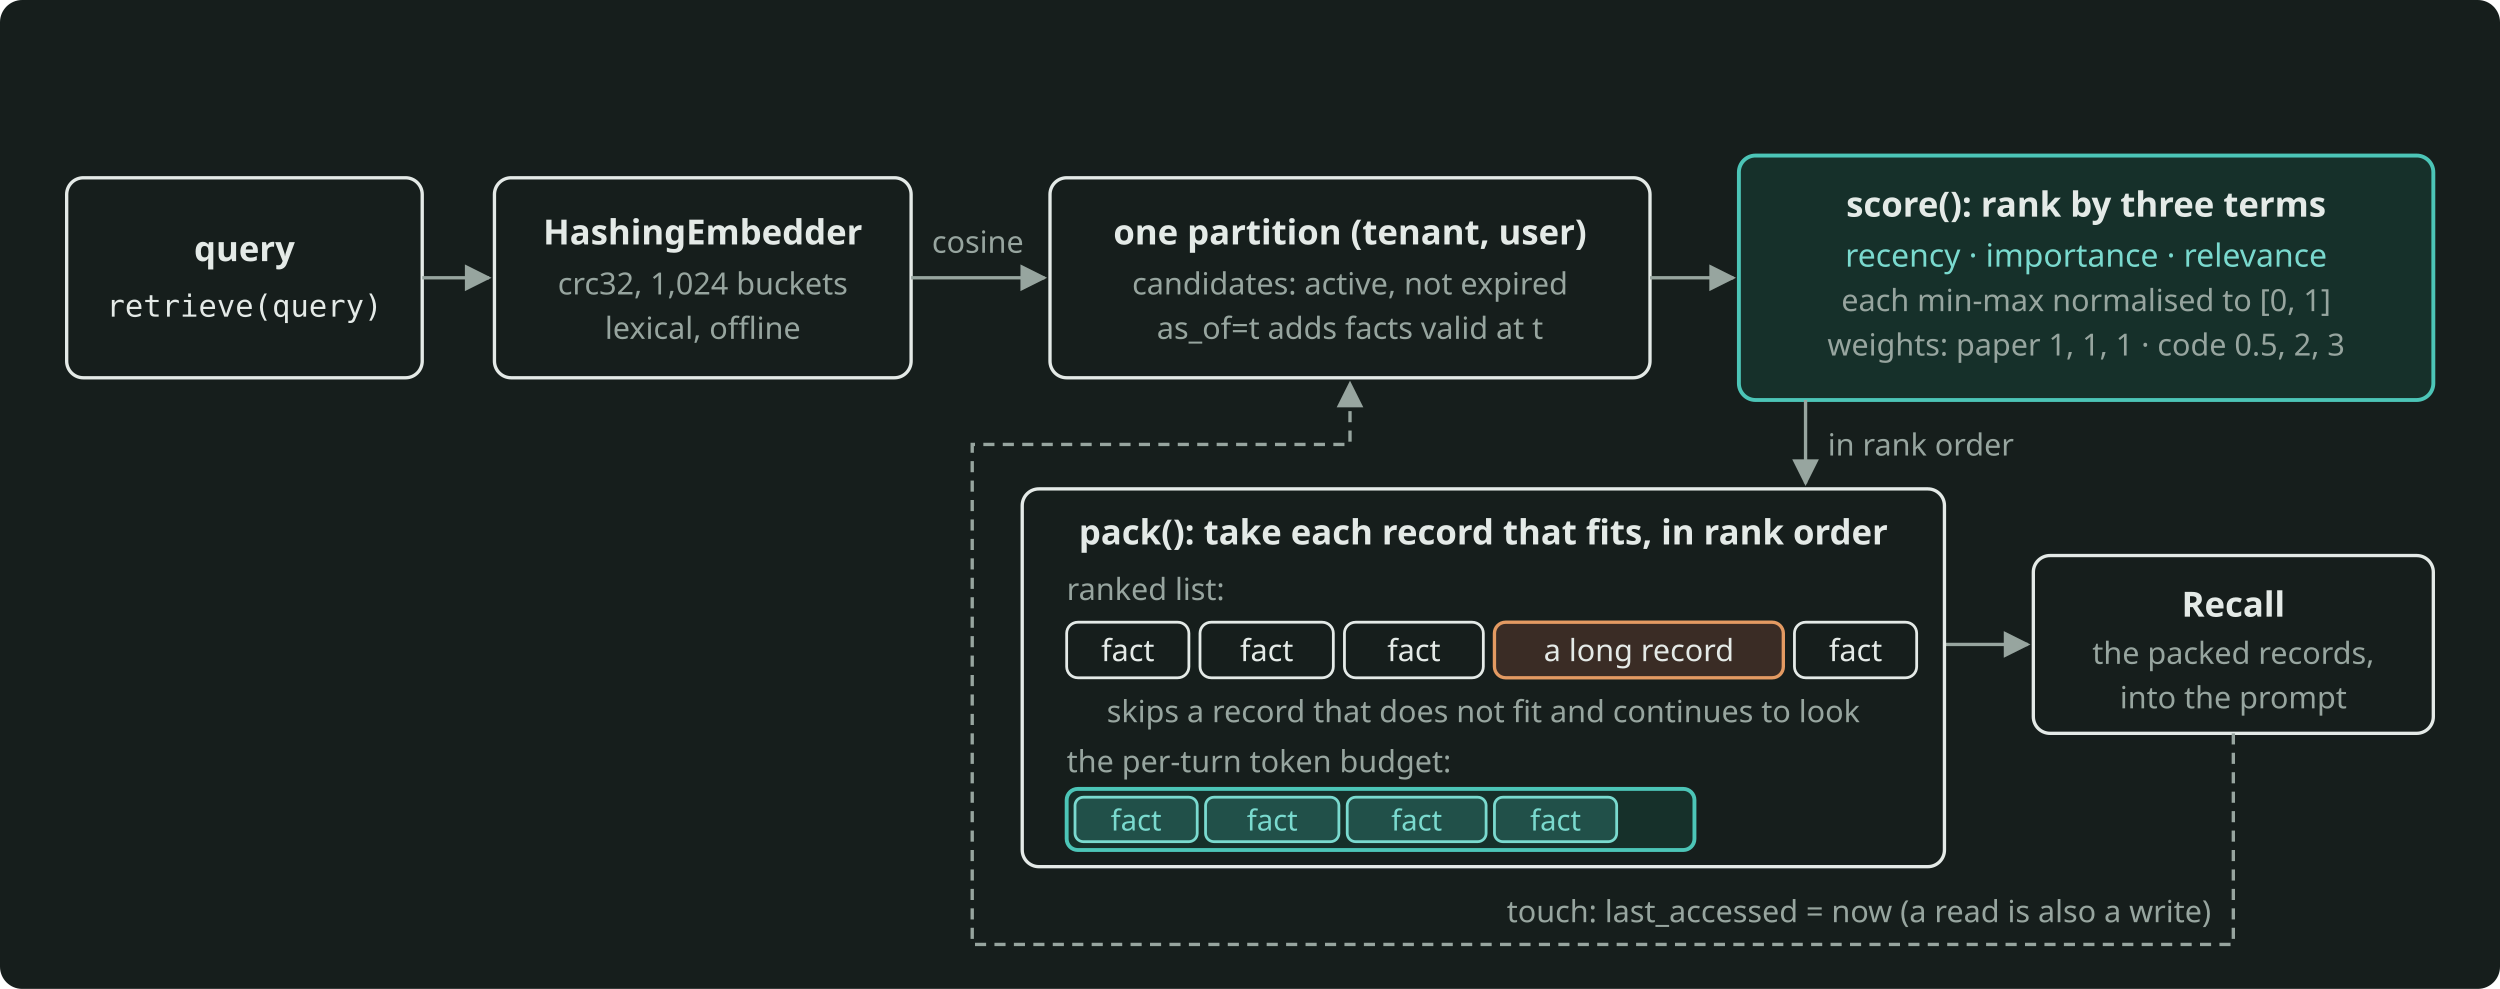
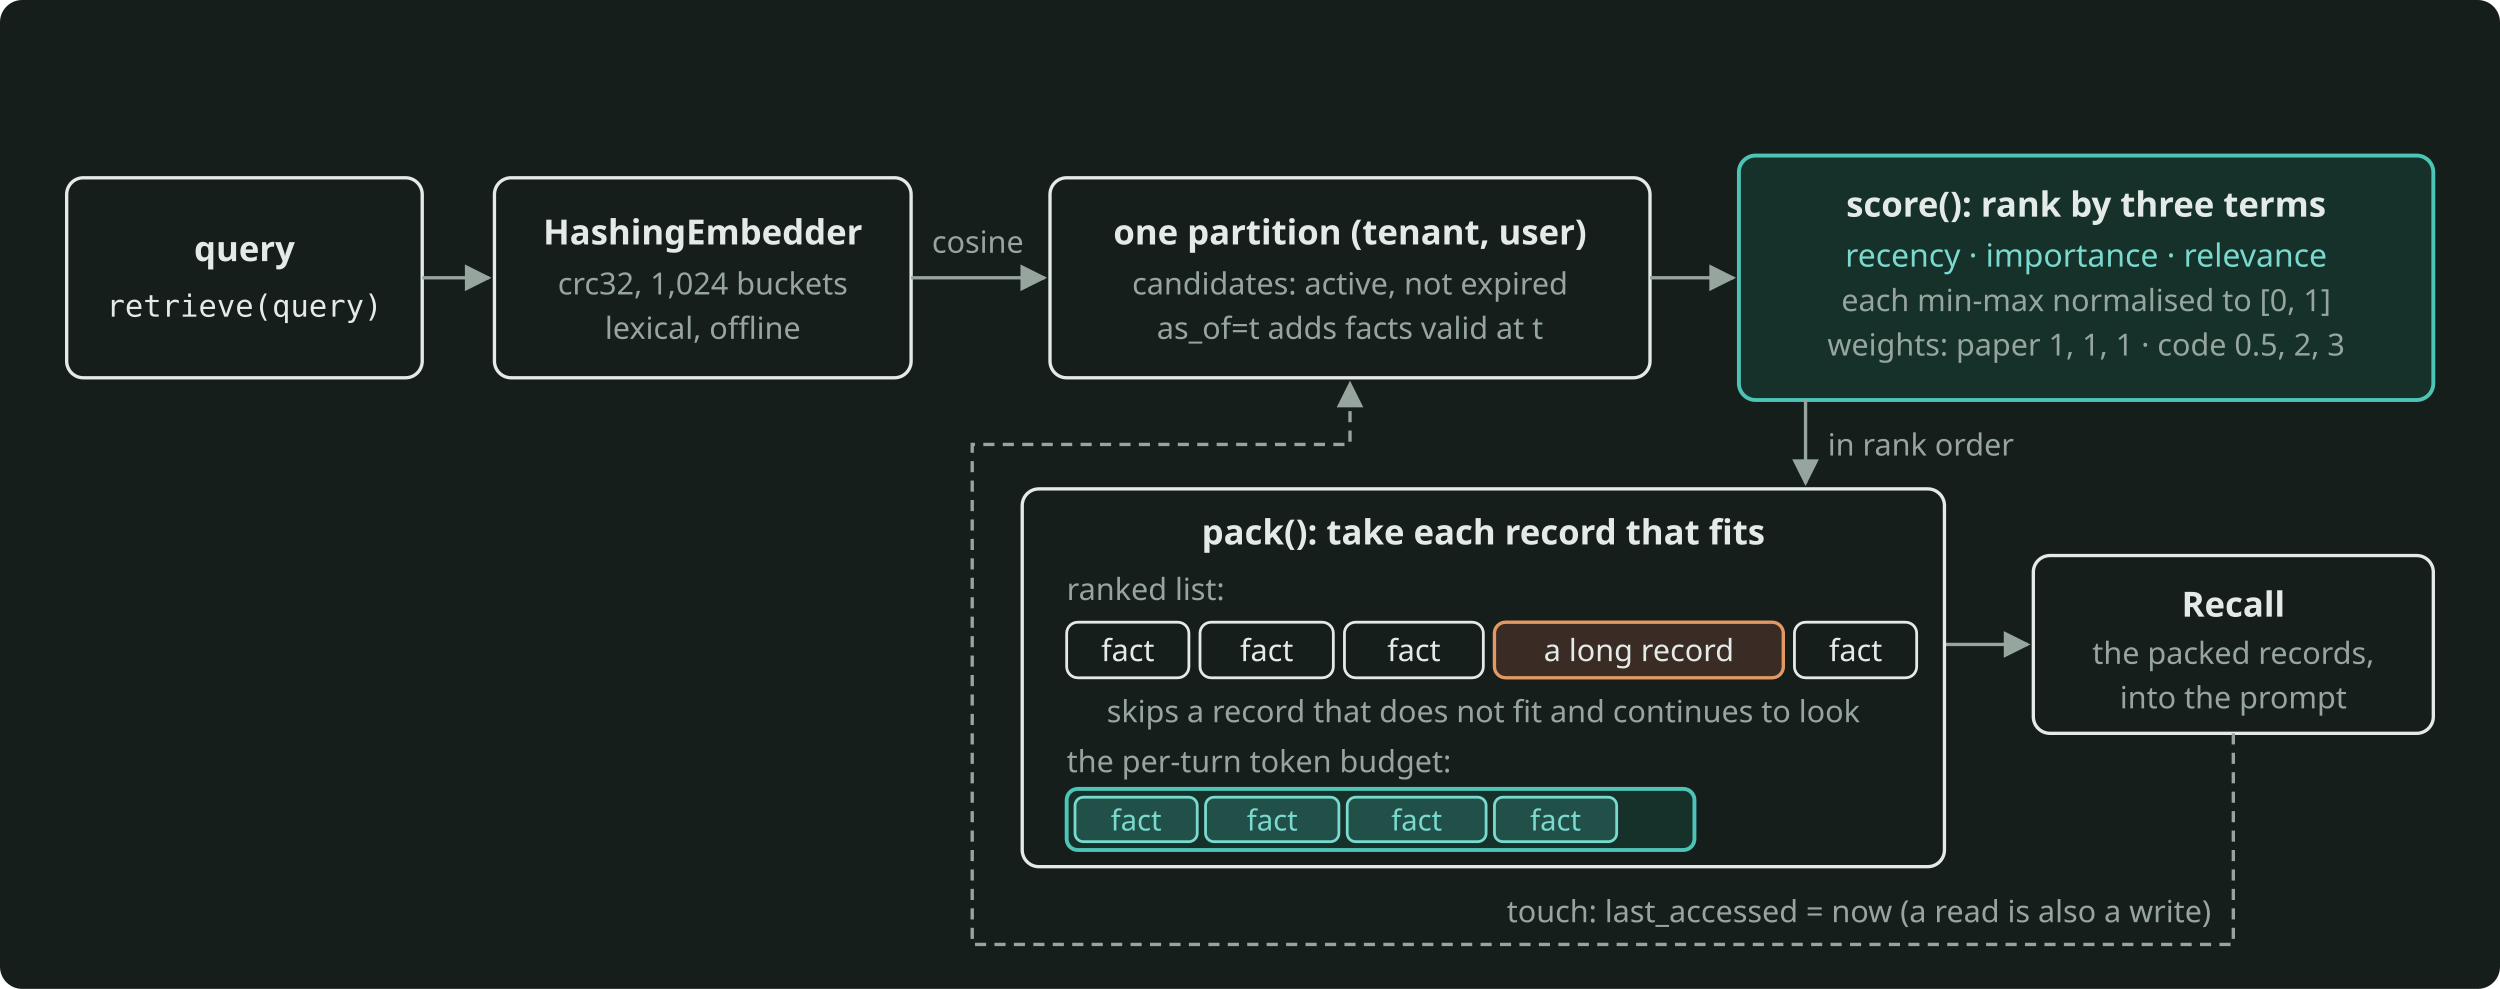
<svg xmlns="http://www.w3.org/2000/svg" width="900" height="356" viewBox="0 0 900 356" role="img" aria-label="Retrieval inside one partition: the hashing embedder gives a cosine per candidate, score() ranks by recency, importance and relevance, and pack() takes each record that fits the token budget, in rank order." style="color: #E4EAE7">
  <rect x="0" y="0" width="900" height="356" rx="8" fill="#161E1C" />
  <defs>
    <marker id="arr" viewBox="0 0 10 10" refX="9" refY="5" markerWidth="8" markerHeight="8" orient="auto-start-reverse">
      <path d="M0 0 L10 5 L0 10 z" fill="#97A59F" />
    </marker>
  </defs>
  <g font-family="Bricolage Grotesque, system-ui, sans-serif" font-size="12.5" fill="currentColor">
    <rect x="24" y="64" width="128" height="72" rx="6" fill="none" stroke="currentColor" stroke-width="1.2" />
    <text x="88" y="94" text-anchor="middle" font-weight="600">query</text>
    <text x="88" y="114" text-anchor="middle" font-family="JetBrains Mono, monospace" font-size="11">retrieve(query)</text>
    <rect x="178" y="64" width="150" height="72" rx="6" fill="none" stroke="currentColor" stroke-width="1.2" />
    <text x="253" y="88" text-anchor="middle" font-weight="600">HashingEmbedder</text>
    <text x="253" y="106" text-anchor="middle" font-size="11" fill="#97A59F">crc32, 1,024 buckets</text>
    <text x="253" y="122" text-anchor="middle" font-size="11" fill="#97A59F">lexical, offline</text>
    <rect x="378" y="64" width="216" height="72" rx="6" fill="none" stroke="currentColor" stroke-width="1.2" />
    <text x="486" y="88" text-anchor="middle" font-weight="600">one partition (tenant, user)</text>
    <text x="486" y="106" text-anchor="middle" font-size="11" fill="#97A59F">candidates: active, not expired</text>
    <text x="486" y="122" text-anchor="middle" font-size="11" fill="#97A59F">as_of=t adds facts valid at t</text>
    <rect x="626" y="56" width="250" height="88" rx="6" fill="#16302A" stroke="#4CC5B7" stroke-width="1.4" />
    <text x="751" y="78" text-anchor="middle" font-weight="600">score(): rank by three terms</text>
    <text x="751" y="96" text-anchor="middle" font-size="11.5" fill="#7ADACF">recency · importance · relevance</text>
    <text x="751" y="112" text-anchor="middle" font-size="11" fill="#97A59F">each min-max normalised to [0, 1]</text>
    <text x="751" y="128" text-anchor="middle" font-size="11" fill="#97A59F">weights: paper 1, 1, 1 · code 0.5, 2, 3</text>
    <g stroke="#97A59F" stroke-width="1.2" fill="none">
      <path d="M152 100 L176 100" marker-end="url(#arr)" />
      <path d="M328 100 L376 100" marker-end="url(#arr)" />
      <path d="M594 100 L624 100" marker-end="url(#arr)" />
      <path d="M650 144 L650 174" marker-end="url(#arr)" />
      <path d="M700 232 L730 232" marker-end="url(#arr)" />
    </g>
    <text x="352" y="91" text-anchor="middle" font-size="11" fill="#97A59F">cosine</text>
    <text x="658" y="164" font-size="11" fill="#97A59F">in rank order</text>
    <rect x="368" y="176" width="332" height="136" rx="6" fill="none" stroke="currentColor" stroke-width="1.2" />
-     <text x="534" y="196" text-anchor="middle" font-weight="600">pack(): take each record that fits, in rank order</text>
+     <text x="534" y="196" text-anchor="middle" font-weight="600">pack(): take each record that fits</text>
    <text x="384" y="216" font-size="11" fill="#97A59F">ranked list:</text>
    <g font-size="11">
      <rect x="384" y="224" width="44" height="20" rx="4" fill="none" stroke="currentColor" stroke-width="1" />
      <text x="406" y="238" text-anchor="middle">fact</text>
      <rect x="432" y="224" width="48" height="20" rx="4" fill="none" stroke="currentColor" stroke-width="1" />
      <text x="456" y="238" text-anchor="middle">fact</text>
      <rect x="484" y="224" width="50" height="20" rx="4" fill="none" stroke="currentColor" stroke-width="1" />
      <text x="509" y="238" text-anchor="middle">fact</text>
      <rect x="538" y="224" width="104" height="20" rx="4" fill="#3A2C25" stroke="#E39A62" stroke-width="1.2" />
      <text x="590" y="238" text-anchor="middle">a long record</text>
      <rect x="646" y="224" width="44" height="20" rx="4" fill="none" stroke="currentColor" stroke-width="1" />
      <text x="668" y="238" text-anchor="middle">fact</text>
    </g>
    <text x="534" y="260" text-anchor="middle" font-size="11" fill="#97A59F">skips a record that does not fit and continues to look</text>
    <text x="384" y="278" font-size="11" fill="#97A59F">the per-turn token budget:</text>
    <rect x="384" y="284" width="226" height="22" rx="4" fill="#16302A" stroke="#4CC5B7" stroke-width="1.4" />
    <g font-size="10.5" fill="#7ADACF">
      <rect x="387" y="287" width="44" height="16" rx="3" fill="#4CC5B7" fill-opacity="0.22" stroke="#7ADACF" stroke-width="1" />
      <text x="409" y="299" text-anchor="middle">fact</text>
      <rect x="434" y="287" width="48" height="16" rx="3" fill="#4CC5B7" fill-opacity="0.22" stroke="#7ADACF" stroke-width="1" />
      <text x="458" y="299" text-anchor="middle">fact</text>
      <rect x="485" y="287" width="50" height="16" rx="3" fill="#4CC5B7" fill-opacity="0.22" stroke="#7ADACF" stroke-width="1" />
      <text x="510" y="299" text-anchor="middle">fact</text>
      <rect x="538" y="287" width="44" height="16" rx="3" fill="#4CC5B7" fill-opacity="0.22" stroke="#7ADACF" stroke-width="1" />
      <text x="560" y="299" text-anchor="middle">fact</text>
    </g>
    <rect x="732" y="200" width="144" height="64" rx="6" fill="none" stroke="currentColor" stroke-width="1.2" />
    <text x="804" y="222" text-anchor="middle" font-weight="600">Recall</text>
    <text x="804" y="239" text-anchor="middle" font-size="11" fill="#97A59F">the packed records,</text>
    <text x="804" y="255" text-anchor="middle" font-size="11" fill="#97A59F">into the prompt</text>
    <path d="M804 264 L804 340 L350 340 L350 160 L486 160 L486 138" fill="none" stroke="#97A59F" stroke-width="1.2" stroke-dasharray="4 3" marker-end="url(#arr)" />
    <text x="796" y="332" text-anchor="end" font-size="11" fill="#97A59F">touch: last_accessed = now (a read is also a write)</text>
  </g>
</svg>
